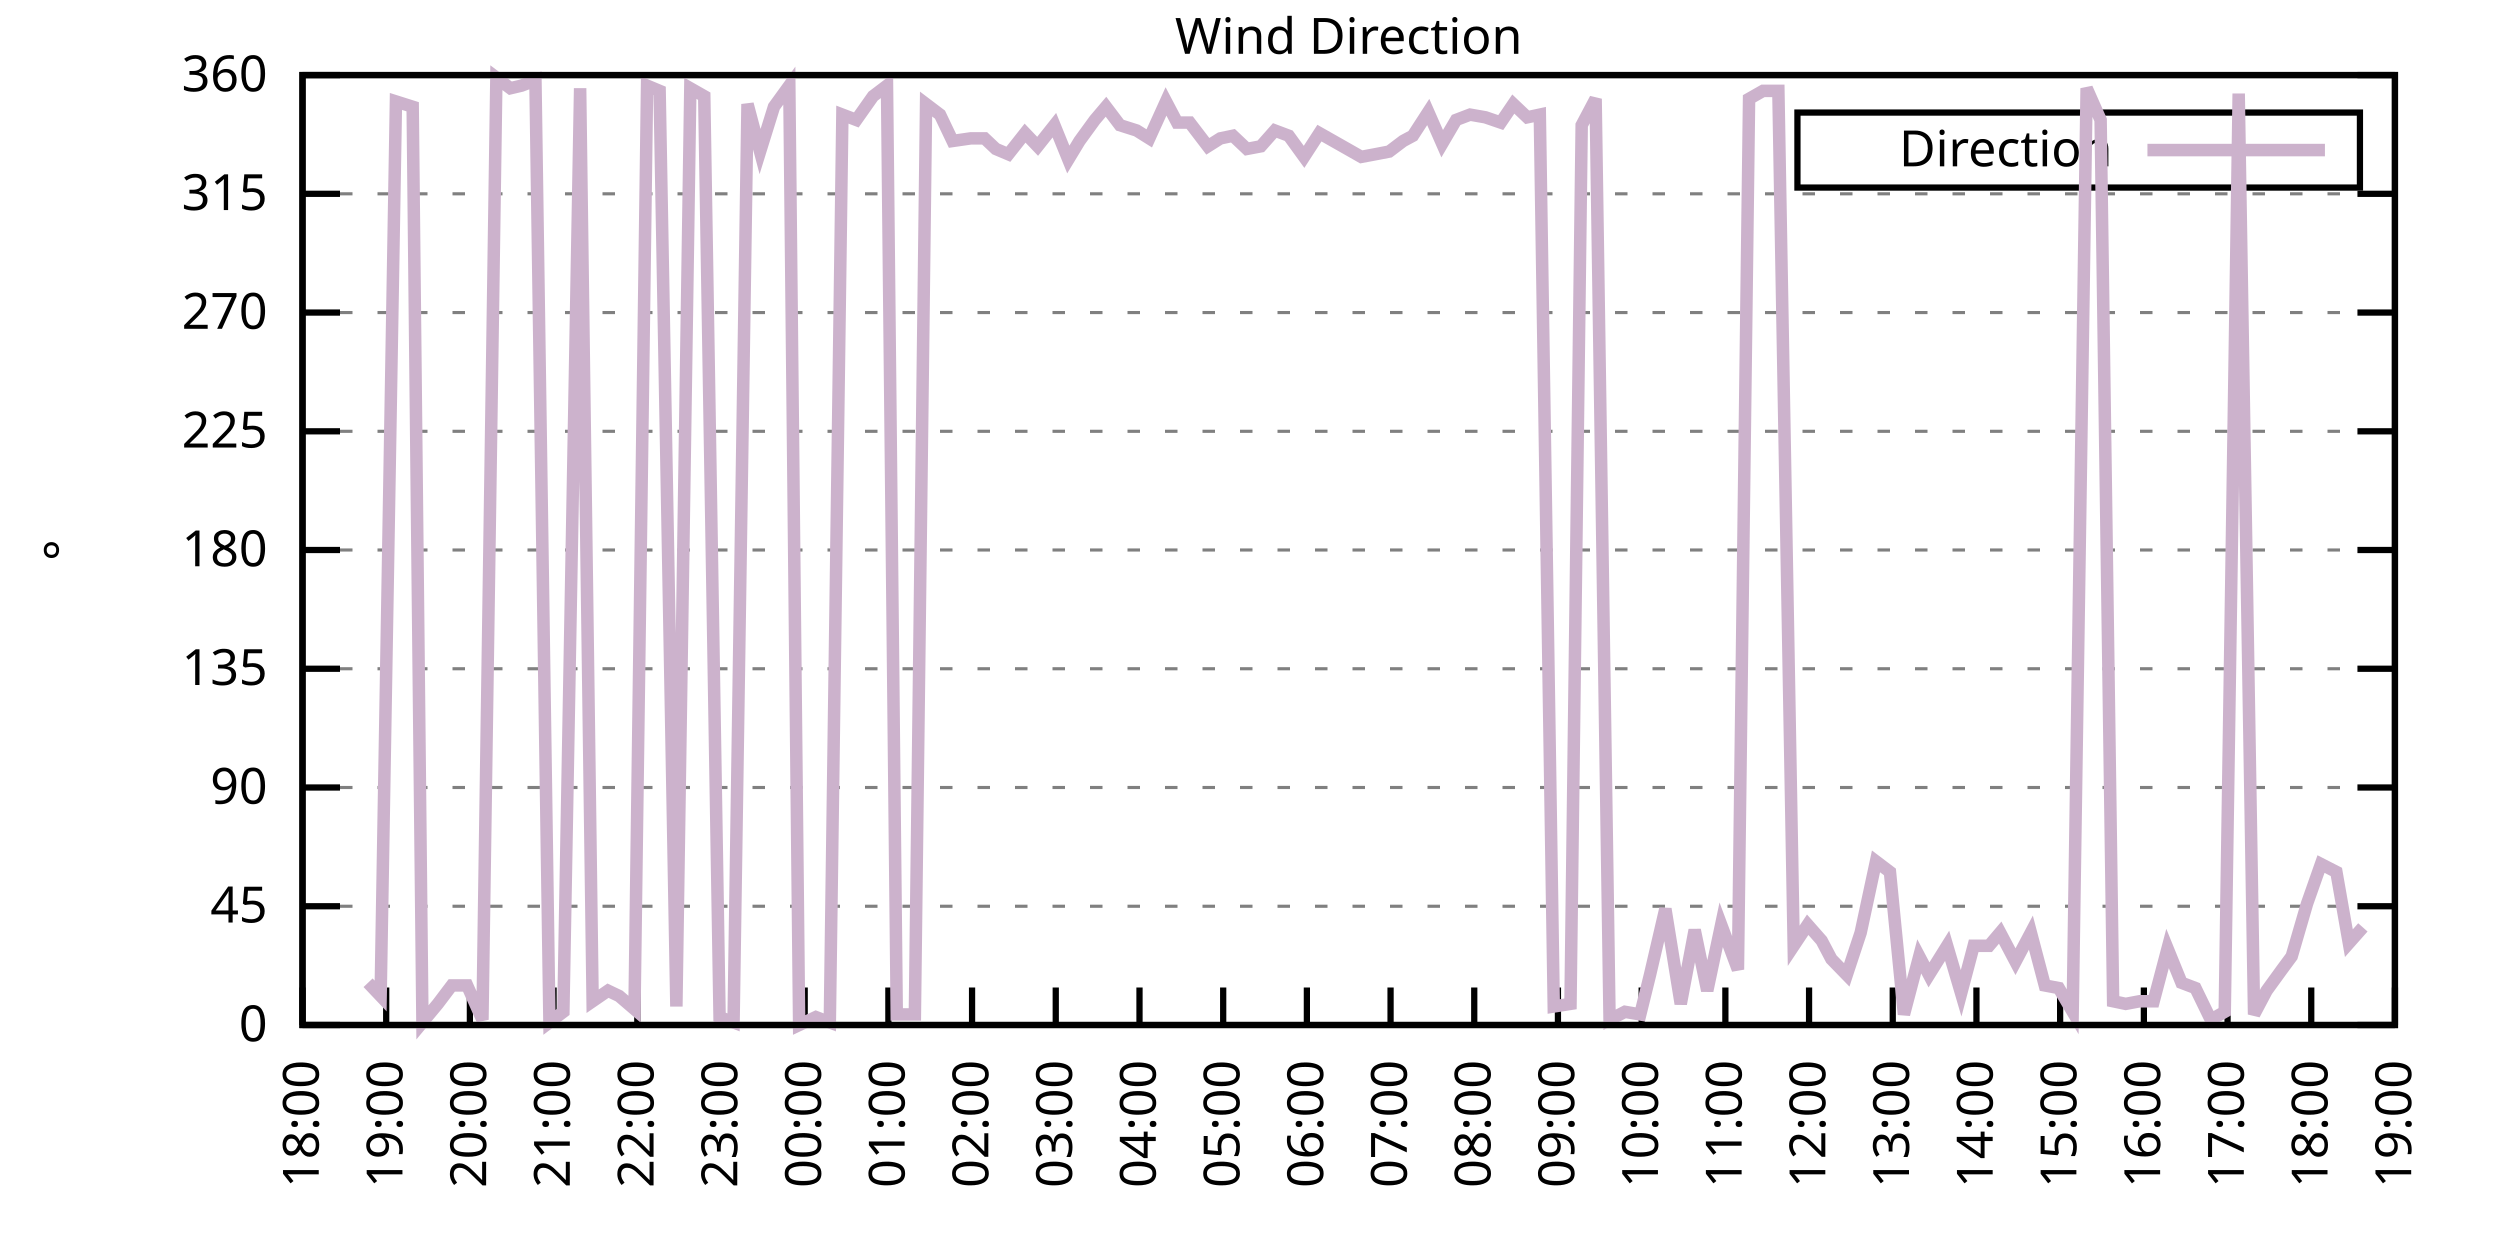
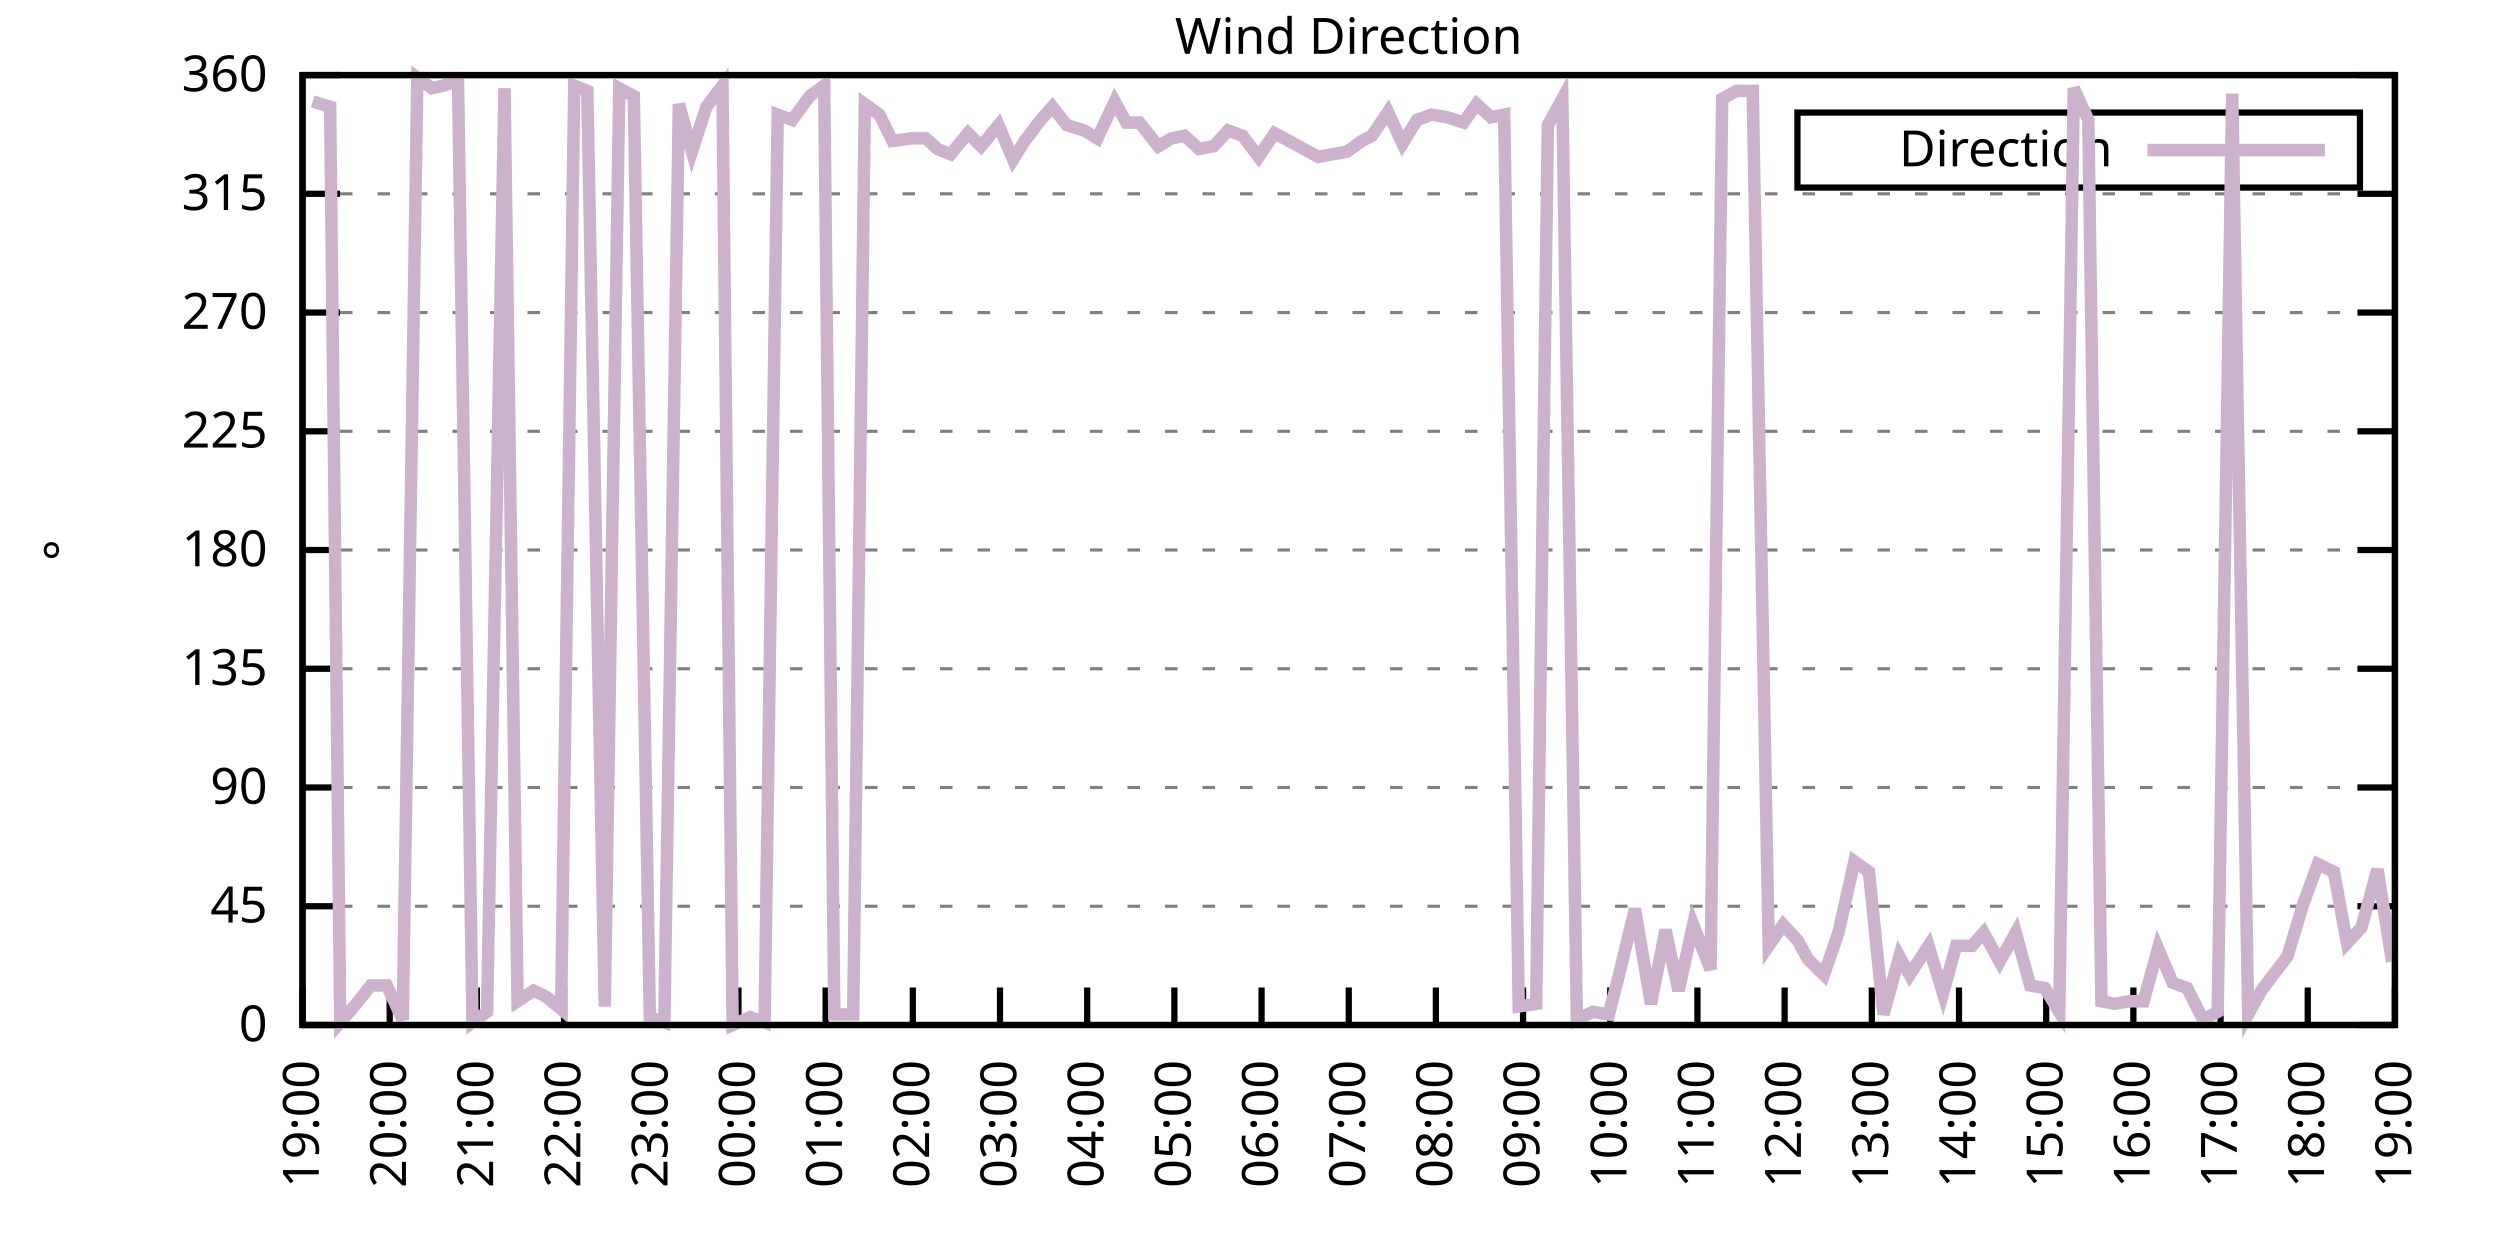
<svg xmlns="http://www.w3.org/2000/svg" xmlns:xlink="http://www.w3.org/1999/xlink" width="400" height="200" viewBox="0 0 400 200">
  <g id="gnuplot_canvas">
    <rect x="0" y="0" width="400" height="200" fill="none" />
    <defs>
      <circle id="gpDot" r="0.5" stroke-width="0.5" stroke="currentColor" />
      <path id="gpPt0" stroke-width="0.333" stroke="currentColor" d="M-1,0 h2 M0,-1 v2" />
      <path id="gpPt1" stroke-width="0.333" stroke="currentColor" d="M-1,-1 L1,1 M1,-1 L-1,1" />
      <path id="gpPt2" stroke-width="0.333" stroke="currentColor" d="M-1,0 L1,0 M0,-1 L0,1 M-1,-1 L1,1 M-1,1 L1,-1" />
      <rect id="gpPt3" stroke-width="0.333" stroke="currentColor" x="-1" y="-1" width="2" height="2" />
      <rect id="gpPt4" stroke-width="0.333" stroke="currentColor" fill="currentColor" x="-1" y="-1" width="2" height="2" />
      <circle id="gpPt5" stroke-width="0.333" stroke="currentColor" cx="0" cy="0" r="1" />
      <use xlink:href="#gpPt5" id="gpPt6" fill="currentColor" stroke="none" />
      <path id="gpPt7" stroke-width="0.333" stroke="currentColor" d="M0,-1.33 L-1.33,0.67 L1.33,0.67 z" />
      <use xlink:href="#gpPt7" id="gpPt8" fill="currentColor" stroke="none" />
      <use xlink:href="#gpPt7" id="gpPt9" stroke="currentColor" transform="rotate(180)" />
      <use xlink:href="#gpPt9" id="gpPt10" fill="currentColor" stroke="none" />
      <use xlink:href="#gpPt3" id="gpPt11" stroke="currentColor" transform="rotate(45)" />
      <use xlink:href="#gpPt11" id="gpPt12" fill="currentColor" stroke="none" />
      <path id="gpPt13" stroke-width="0.333" stroke="currentColor" d="M0,1.330 L1.265,0.411 L0.782,-1.067 L-0.782,-1.076 L-1.265,0.411 z" />
      <use xlink:href="#gpPt13" id="gpPt14" fill="currentColor" stroke="none" />
      <filter id="textbox" filterUnits="objectBoundingBox" x="0" y="0" height="1" width="1">
        <feFlood flood-color="white" flood-opacity="1" result="bgnd" />
        <feComposite in="SourceGraphic" in2="bgnd" operator="atop" />
      </filter>
      <filter id="greybox" filterUnits="objectBoundingBox" x="0" y="0" height="1" width="1">
        <feFlood flood-color="lightgrey" flood-opacity="1" result="grey" />
        <feComposite in="SourceGraphic" in2="grey" operator="atop" />
      </filter>
    </defs>
    <g fill="none" color="white" stroke="currentColor" stroke-width="1.00" stroke-linecap="butt" stroke-linejoin="miter">
</g>
    <g fill="none" color="black" stroke="currentColor" stroke-width="1.00" stroke-linecap="butt" stroke-linejoin="miter">
      <g stroke="none" shape-rendering="crispEdges">
        <polygon fill="rgb(255, 255, 255)" points="48.40,164.00 383.18,164.00 383.18,12.02 48.40,12.02 " />
      </g>
    </g>
    <g fill="none" color="black" stroke="currentColor" stroke-width="1.00" stroke-linecap="butt" stroke-linejoin="miter">
</g>
    <g fill="none" color="black" stroke="black" stroke-width="0.50" stroke-linecap="butt" stroke-linejoin="miter">
</g>
    <g fill="none" color="gray" stroke="currentColor" stroke-width="0.50" stroke-linecap="butt" stroke-linejoin="miter">
      <path stroke="gray" stroke-dasharray="2,4" class="gridline" d="M48.40,164.00 L383.19,164.00  " />
    </g>
    <g fill="none" color="gray" stroke="gray" stroke-width="1.00" stroke-linecap="butt" stroke-linejoin="miter">
</g>
    <g fill="none" color="black" stroke="currentColor" stroke-width="1.00" stroke-linecap="butt" stroke-linejoin="miter">
      <path stroke="black" d="M48.40,164.00 L54.40,164.00 M383.19,164.00 L377.19,164.00  " />
      <g transform="translate(42.80,166.60)" stroke="none" fill="black" font-family="Sans" font-size="8.00" text-anchor="end">
        <text>
          <tspan font-family="Sans"> 0</tspan>
        </text>
      </g>
    </g>
    <g fill="none" color="black" stroke="currentColor" stroke-width="1.00" stroke-linecap="butt" stroke-linejoin="miter">
</g>
    <g fill="none" color="black" stroke="black" stroke-width="0.50" stroke-linecap="butt" stroke-linejoin="miter">
</g>
    <g fill="none" color="gray" stroke="currentColor" stroke-width="0.50" stroke-linecap="butt" stroke-linejoin="miter">
      <path stroke="gray" stroke-dasharray="2,4" class="gridline" d="M48.40,145.00 L383.19,145.00  " />
    </g>
    <g fill="none" color="gray" stroke="gray" stroke-width="1.00" stroke-linecap="butt" stroke-linejoin="miter">
</g>
    <g fill="none" color="black" stroke="currentColor" stroke-width="1.00" stroke-linecap="butt" stroke-linejoin="miter">
      <path stroke="black" d="M48.40,145.00 L54.40,145.00 M383.19,145.00 L377.19,145.00  " />
      <g transform="translate(42.80,147.60)" stroke="none" fill="black" font-family="Sans" font-size="8.00" text-anchor="end">
        <text>
          <tspan font-family="Sans"> 45</tspan>
        </text>
      </g>
    </g>
    <g fill="none" color="black" stroke="currentColor" stroke-width="1.00" stroke-linecap="butt" stroke-linejoin="miter">
</g>
    <g fill="none" color="black" stroke="black" stroke-width="0.50" stroke-linecap="butt" stroke-linejoin="miter">
</g>
    <g fill="none" color="gray" stroke="currentColor" stroke-width="0.50" stroke-linecap="butt" stroke-linejoin="miter">
      <path stroke="gray" stroke-dasharray="2,4" class="gridline" d="M48.40,126.00 L383.19,126.00  " />
    </g>
    <g fill="none" color="gray" stroke="gray" stroke-width="1.00" stroke-linecap="butt" stroke-linejoin="miter">
</g>
    <g fill="none" color="black" stroke="currentColor" stroke-width="1.00" stroke-linecap="butt" stroke-linejoin="miter">
      <path stroke="black" d="M48.40,126.00 L54.40,126.00 M383.19,126.00 L377.19,126.00  " />
      <g transform="translate(42.80,128.60)" stroke="none" fill="black" font-family="Sans" font-size="8.00" text-anchor="end">
        <text>
          <tspan font-family="Sans"> 90</tspan>
        </text>
      </g>
    </g>
    <g fill="none" color="black" stroke="currentColor" stroke-width="1.00" stroke-linecap="butt" stroke-linejoin="miter">
</g>
    <g fill="none" color="black" stroke="black" stroke-width="0.50" stroke-linecap="butt" stroke-linejoin="miter">
</g>
    <g fill="none" color="gray" stroke="currentColor" stroke-width="0.50" stroke-linecap="butt" stroke-linejoin="miter">
      <path stroke="gray" stroke-dasharray="2,4" class="gridline" d="M48.40,107.00 L383.19,107.00  " />
    </g>
    <g fill="none" color="gray" stroke="gray" stroke-width="1.00" stroke-linecap="butt" stroke-linejoin="miter">
</g>
    <g fill="none" color="black" stroke="currentColor" stroke-width="1.00" stroke-linecap="butt" stroke-linejoin="miter">
      <path stroke="black" d="M48.40,107.00 L54.40,107.00 M383.19,107.00 L377.19,107.00  " />
      <g transform="translate(42.80,109.60)" stroke="none" fill="black" font-family="Sans" font-size="8.00" text-anchor="end">
        <text>
          <tspan font-family="Sans"> 135</tspan>
        </text>
      </g>
    </g>
    <g fill="none" color="black" stroke="currentColor" stroke-width="1.00" stroke-linecap="butt" stroke-linejoin="miter">
</g>
    <g fill="none" color="black" stroke="black" stroke-width="0.50" stroke-linecap="butt" stroke-linejoin="miter">
</g>
    <g fill="none" color="gray" stroke="currentColor" stroke-width="0.50" stroke-linecap="butt" stroke-linejoin="miter">
      <path stroke="gray" stroke-dasharray="2,4" class="gridline" d="M48.40,88.00 L383.19,88.00  " />
    </g>
    <g fill="none" color="gray" stroke="gray" stroke-width="1.00" stroke-linecap="butt" stroke-linejoin="miter">
</g>
    <g fill="none" color="black" stroke="currentColor" stroke-width="1.00" stroke-linecap="butt" stroke-linejoin="miter">
      <path stroke="black" d="M48.40,88.00 L54.40,88.00 M383.19,88.00 L377.19,88.00  " />
      <g transform="translate(42.80,90.60)" stroke="none" fill="black" font-family="Sans" font-size="8.00" text-anchor="end">
        <text>
          <tspan font-family="Sans"> 180</tspan>
        </text>
      </g>
    </g>
    <g fill="none" color="black" stroke="currentColor" stroke-width="1.00" stroke-linecap="butt" stroke-linejoin="miter">
</g>
    <g fill="none" color="black" stroke="black" stroke-width="0.50" stroke-linecap="butt" stroke-linejoin="miter">
</g>
    <g fill="none" color="gray" stroke="currentColor" stroke-width="0.50" stroke-linecap="butt" stroke-linejoin="miter">
      <path stroke="gray" stroke-dasharray="2,4" class="gridline" d="M48.40,69.01 L383.19,69.01  " />
    </g>
    <g fill="none" color="gray" stroke="gray" stroke-width="1.00" stroke-linecap="butt" stroke-linejoin="miter">
</g>
    <g fill="none" color="black" stroke="currentColor" stroke-width="1.00" stroke-linecap="butt" stroke-linejoin="miter">
      <path stroke="black" d="M48.40,69.01 L54.40,69.01 M383.19,69.01 L377.19,69.01  " />
      <g transform="translate(42.80,71.61)" stroke="none" fill="black" font-family="Sans" font-size="8.00" text-anchor="end">
        <text>
          <tspan font-family="Sans"> 225</tspan>
        </text>
      </g>
    </g>
    <g fill="none" color="black" stroke="currentColor" stroke-width="1.00" stroke-linecap="butt" stroke-linejoin="miter">
</g>
    <g fill="none" color="black" stroke="black" stroke-width="0.50" stroke-linecap="butt" stroke-linejoin="miter">
</g>
    <g fill="none" color="gray" stroke="currentColor" stroke-width="0.50" stroke-linecap="butt" stroke-linejoin="miter">
      <path stroke="gray" stroke-dasharray="2,4" class="gridline" d="M48.40,50.01 L383.19,50.01  " />
    </g>
    <g fill="none" color="gray" stroke="gray" stroke-width="1.00" stroke-linecap="butt" stroke-linejoin="miter">
</g>
    <g fill="none" color="black" stroke="currentColor" stroke-width="1.00" stroke-linecap="butt" stroke-linejoin="miter">
      <path stroke="black" d="M48.40,50.01 L54.40,50.01 M383.19,50.01 L377.19,50.01  " />
      <g transform="translate(42.80,52.61)" stroke="none" fill="black" font-family="Sans" font-size="8.00" text-anchor="end">
        <text>
          <tspan font-family="Sans"> 270</tspan>
        </text>
      </g>
    </g>
    <g fill="none" color="black" stroke="currentColor" stroke-width="1.00" stroke-linecap="butt" stroke-linejoin="miter">
</g>
    <g fill="none" color="black" stroke="black" stroke-width="0.50" stroke-linecap="butt" stroke-linejoin="miter">
</g>
    <g fill="none" color="gray" stroke="currentColor" stroke-width="0.50" stroke-linecap="butt" stroke-linejoin="miter">
      <path stroke="gray" stroke-dasharray="2,4" class="gridline" d="M48.40,31.01 L383.19,31.01  " />
    </g>
    <g fill="none" color="gray" stroke="gray" stroke-width="1.00" stroke-linecap="butt" stroke-linejoin="miter">
</g>
    <g fill="none" color="black" stroke="currentColor" stroke-width="1.00" stroke-linecap="butt" stroke-linejoin="miter">
      <path stroke="black" d="M48.40,31.01 L54.40,31.01 M383.19,31.01 L377.19,31.01  " />
      <g transform="translate(42.80,33.61)" stroke="none" fill="black" font-family="Sans" font-size="8.00" text-anchor="end">
        <text>
          <tspan font-family="Sans"> 315</tspan>
        </text>
      </g>
    </g>
    <g fill="none" color="black" stroke="currentColor" stroke-width="1.00" stroke-linecap="butt" stroke-linejoin="miter">
</g>
    <g fill="none" color="black" stroke="black" stroke-width="0.50" stroke-linecap="butt" stroke-linejoin="miter">
</g>
    <g fill="none" color="gray" stroke="currentColor" stroke-width="0.50" stroke-linecap="butt" stroke-linejoin="miter">
      <path stroke="gray" stroke-dasharray="2,4" class="gridline" d="M48.40,12.01 L383.19,12.01  " />
    </g>
    <g fill="none" color="gray" stroke="gray" stroke-width="1.00" stroke-linecap="butt" stroke-linejoin="miter">
</g>
    <g fill="none" color="black" stroke="currentColor" stroke-width="1.00" stroke-linecap="butt" stroke-linejoin="miter">
      <path stroke="black" d="M48.40,12.01 L54.40,12.01 M383.19,12.01 L377.19,12.01  " />
      <g transform="translate(42.80,14.61)" stroke="none" fill="black" font-family="Sans" font-size="8.00" text-anchor="end">
        <text>
          <tspan font-family="Sans"> 360</tspan>
        </text>
      </g>
    </g>
    <g fill="none" color="black" stroke="currentColor" stroke-width="1.00" stroke-linecap="butt" stroke-linejoin="miter">
      <path stroke="black" d="M48.40,164.00 L48.40,158.00  " />
      <g transform="translate(51.00,169.60) rotate(270.00)" stroke="none" fill="black" font-family="Sans" font-size="8.00" text-anchor="end">
        <text>
-           <tspan font-family="Sans">18:00</tspan>
-         </text>
-       </g>
-     </g>
-     <g fill="none" color="black" stroke="currentColor" stroke-width="1.00" stroke-linecap="butt" stroke-linejoin="miter">
-       <path stroke="black" d="M61.79,164.00 L61.79,158.00  " />
-       <g transform="translate(64.39,169.60) rotate(270.00)" stroke="none" fill="black" font-family="Sans" font-size="8.00" text-anchor="end">
-         <text>
          <tspan font-family="Sans">19:00</tspan>
        </text>
      </g>
    </g>
    <g fill="none" color="black" stroke="currentColor" stroke-width="1.00" stroke-linecap="butt" stroke-linejoin="miter">
-       <path stroke="black" d="M75.18,164.00 L75.18,158.00  " />
-       <g transform="translate(77.78,169.60) rotate(270.00)" stroke="none" fill="black" font-family="Sans" font-size="8.00" text-anchor="end">
+       <path stroke="black" d="M62.35,164.00 L62.35,158.00  " />
+       <g transform="translate(64.95,169.60) rotate(270.00)" stroke="none" fill="black" font-family="Sans" font-size="8.00" text-anchor="end">
        <text>
          <tspan font-family="Sans">20:00</tspan>
        </text>
      </g>
    </g>
    <g fill="none" color="black" stroke="currentColor" stroke-width="1.00" stroke-linecap="butt" stroke-linejoin="miter">
-       <path stroke="black" d="M88.57,164.00 L88.57,158.00  " />
-       <g transform="translate(91.17,169.60) rotate(270.00)" stroke="none" fill="black" font-family="Sans" font-size="8.00" text-anchor="end">
+       <path stroke="black" d="M76.30,164.00 L76.30,158.00  " />
+       <g transform="translate(78.90,169.60) rotate(270.00)" stroke="none" fill="black" font-family="Sans" font-size="8.00" text-anchor="end">
        <text>
          <tspan font-family="Sans">21:00</tspan>
        </text>
      </g>
    </g>
    <g fill="none" color="black" stroke="currentColor" stroke-width="1.00" stroke-linecap="butt" stroke-linejoin="miter">
-       <path stroke="black" d="M101.97,164.00 L101.97,158.00  " />
-       <g transform="translate(104.57,169.60) rotate(270.00)" stroke="none" fill="black" font-family="Sans" font-size="8.00" text-anchor="end">
+       <path stroke="black" d="M90.25,164.00 L90.25,158.00  " />
+       <g transform="translate(92.85,169.60) rotate(270.00)" stroke="none" fill="black" font-family="Sans" font-size="8.00" text-anchor="end">
        <text>
          <tspan font-family="Sans">22:00</tspan>
        </text>
      </g>
    </g>
    <g fill="none" color="black" stroke="currentColor" stroke-width="1.00" stroke-linecap="butt" stroke-linejoin="miter">
-       <path stroke="black" d="M115.36,164.00 L115.36,158.00  " />
-       <g transform="translate(117.96,169.60) rotate(270.00)" stroke="none" fill="black" font-family="Sans" font-size="8.00" text-anchor="end">
+       <path stroke="black" d="M104.20,164.00 L104.20,158.00  " />
+       <g transform="translate(106.80,169.60) rotate(270.00)" stroke="none" fill="black" font-family="Sans" font-size="8.00" text-anchor="end">
        <text>
          <tspan font-family="Sans">23:00</tspan>
        </text>
      </g>
    </g>
    <g fill="none" color="black" stroke="currentColor" stroke-width="1.00" stroke-linecap="butt" stroke-linejoin="miter">
-       <path stroke="black" d="M128.75,164.00 L128.75,158.00  " />
-       <g transform="translate(131.35,169.60) rotate(270.00)" stroke="none" fill="black" font-family="Sans" font-size="8.00" text-anchor="end">
+       <path stroke="black" d="M118.15,164.00 L118.15,158.00  " />
+       <g transform="translate(120.75,169.60) rotate(270.00)" stroke="none" fill="black" font-family="Sans" font-size="8.00" text-anchor="end">
        <text>
          <tspan font-family="Sans">00:00</tspan>
        </text>
      </g>
    </g>
    <g fill="none" color="black" stroke="currentColor" stroke-width="1.00" stroke-linecap="butt" stroke-linejoin="miter">
-       <path stroke="black" d="M142.14,164.00 L142.14,158.00  " />
-       <g transform="translate(144.74,169.60) rotate(270.00)" stroke="none" fill="black" font-family="Sans" font-size="8.00" text-anchor="end">
+       <path stroke="black" d="M132.10,164.00 L132.10,158.00  " />
+       <g transform="translate(134.70,169.60) rotate(270.00)" stroke="none" fill="black" font-family="Sans" font-size="8.00" text-anchor="end">
        <text>
          <tspan font-family="Sans">01:00</tspan>
        </text>
      </g>
    </g>
    <g fill="none" color="black" stroke="currentColor" stroke-width="1.00" stroke-linecap="butt" stroke-linejoin="miter">
-       <path stroke="black" d="M155.53,164.00 L155.53,158.00  " />
-       <g transform="translate(158.13,169.60) rotate(270.00)" stroke="none" fill="black" font-family="Sans" font-size="8.00" text-anchor="end">
+       <path stroke="black" d="M146.05,164.00 L146.05,158.00  " />
+       <g transform="translate(148.65,169.60) rotate(270.00)" stroke="none" fill="black" font-family="Sans" font-size="8.00" text-anchor="end">
        <text>
          <tspan font-family="Sans">02:00</tspan>
        </text>
      </g>
    </g>
    <g fill="none" color="black" stroke="currentColor" stroke-width="1.00" stroke-linecap="butt" stroke-linejoin="miter">
-       <path stroke="black" d="M168.92,164.00 L168.92,158.00  " />
-       <g transform="translate(171.52,169.60) rotate(270.00)" stroke="none" fill="black" font-family="Sans" font-size="8.00" text-anchor="end">
+       <path stroke="black" d="M160.00,164.00 L160.00,158.00  " />
+       <g transform="translate(162.60,169.60) rotate(270.00)" stroke="none" fill="black" font-family="Sans" font-size="8.00" text-anchor="end">
        <text>
          <tspan font-family="Sans">03:00</tspan>
        </text>
      </g>
    </g>
    <g fill="none" color="black" stroke="currentColor" stroke-width="1.00" stroke-linecap="butt" stroke-linejoin="miter">
-       <path stroke="black" d="M182.32,164.00 L182.32,158.00  " />
-       <g transform="translate(184.92,169.60) rotate(270.00)" stroke="none" fill="black" font-family="Sans" font-size="8.00" text-anchor="end">
+       <path stroke="black" d="M173.95,164.00 L173.95,158.00  " />
+       <g transform="translate(176.55,169.60) rotate(270.00)" stroke="none" fill="black" font-family="Sans" font-size="8.00" text-anchor="end">
        <text>
          <tspan font-family="Sans">04:00</tspan>
        </text>
      </g>
    </g>
    <g fill="none" color="black" stroke="currentColor" stroke-width="1.00" stroke-linecap="butt" stroke-linejoin="miter">
-       <path stroke="black" d="M195.71,164.00 L195.71,158.00  " />
-       <g transform="translate(198.31,169.60) rotate(270.00)" stroke="none" fill="black" font-family="Sans" font-size="8.00" text-anchor="end">
+       <path stroke="black" d="M187.90,164.00 L187.90,158.00  " />
+       <g transform="translate(190.50,169.60) rotate(270.00)" stroke="none" fill="black" font-family="Sans" font-size="8.00" text-anchor="end">
        <text>
          <tspan font-family="Sans">05:00</tspan>
        </text>
      </g>
    </g>
    <g fill="none" color="black" stroke="currentColor" stroke-width="1.00" stroke-linecap="butt" stroke-linejoin="miter">
-       <path stroke="black" d="M209.10,164.00 L209.10,158.00  " />
-       <g transform="translate(211.70,169.60) rotate(270.00)" stroke="none" fill="black" font-family="Sans" font-size="8.00" text-anchor="end">
+       <path stroke="black" d="M201.85,164.00 L201.85,158.00  " />
+       <g transform="translate(204.45,169.60) rotate(270.00)" stroke="none" fill="black" font-family="Sans" font-size="8.00" text-anchor="end">
        <text>
          <tspan font-family="Sans">06:00</tspan>
        </text>
      </g>
    </g>
    <g fill="none" color="black" stroke="currentColor" stroke-width="1.00" stroke-linecap="butt" stroke-linejoin="miter">
-       <path stroke="black" d="M222.49,164.00 L222.49,158.00  " />
-       <g transform="translate(225.09,169.60) rotate(270.00)" stroke="none" fill="black" font-family="Sans" font-size="8.00" text-anchor="end">
+       <path stroke="black" d="M215.80,164.00 L215.80,158.00  " />
+       <g transform="translate(218.40,169.60) rotate(270.00)" stroke="none" fill="black" font-family="Sans" font-size="8.00" text-anchor="end">
        <text>
          <tspan font-family="Sans">07:00</tspan>
        </text>
      </g>
    </g>
    <g fill="none" color="black" stroke="currentColor" stroke-width="1.00" stroke-linecap="butt" stroke-linejoin="miter">
-       <path stroke="black" d="M235.88,164.00 L235.88,158.00  " />
-       <g transform="translate(238.48,169.60) rotate(270.00)" stroke="none" fill="black" font-family="Sans" font-size="8.00" text-anchor="end">
+       <path stroke="black" d="M229.74,164.00 L229.74,158.00  " />
+       <g transform="translate(232.34,169.60) rotate(270.00)" stroke="none" fill="black" font-family="Sans" font-size="8.00" text-anchor="end">
        <text>
          <tspan font-family="Sans">08:00</tspan>
        </text>
      </g>
    </g>
    <g fill="none" color="black" stroke="currentColor" stroke-width="1.00" stroke-linecap="butt" stroke-linejoin="miter">
-       <path stroke="black" d="M249.27,164.00 L249.27,158.00  " />
-       <g transform="translate(251.87,169.60) rotate(270.00)" stroke="none" fill="black" font-family="Sans" font-size="8.00" text-anchor="end">
+       <path stroke="black" d="M243.69,164.00 L243.69,158.00  " />
+       <g transform="translate(246.29,169.60) rotate(270.00)" stroke="none" fill="black" font-family="Sans" font-size="8.00" text-anchor="end">
        <text>
          <tspan font-family="Sans">09:00</tspan>
        </text>
      </g>
    </g>
    <g fill="none" color="black" stroke="currentColor" stroke-width="1.00" stroke-linecap="butt" stroke-linejoin="miter">
-       <path stroke="black" d="M262.67,164.00 L262.67,158.00  " />
-       <g transform="translate(265.27,169.60) rotate(270.00)" stroke="none" fill="black" font-family="Sans" font-size="8.00" text-anchor="end">
+       <path stroke="black" d="M257.64,164.00 L257.64,158.00  " />
+       <g transform="translate(260.24,169.60) rotate(270.00)" stroke="none" fill="black" font-family="Sans" font-size="8.00" text-anchor="end">
        <text>
          <tspan font-family="Sans">10:00</tspan>
        </text>
      </g>
    </g>
    <g fill="none" color="black" stroke="currentColor" stroke-width="1.00" stroke-linecap="butt" stroke-linejoin="miter">
-       <path stroke="black" d="M276.06,164.00 L276.06,158.00  " />
-       <g transform="translate(278.66,169.60) rotate(270.00)" stroke="none" fill="black" font-family="Sans" font-size="8.00" text-anchor="end">
+       <path stroke="black" d="M271.59,164.00 L271.59,158.00  " />
+       <g transform="translate(274.19,169.60) rotate(270.00)" stroke="none" fill="black" font-family="Sans" font-size="8.00" text-anchor="end">
        <text>
          <tspan font-family="Sans">11:00</tspan>
        </text>
      </g>
    </g>
    <g fill="none" color="black" stroke="currentColor" stroke-width="1.00" stroke-linecap="butt" stroke-linejoin="miter">
-       <path stroke="black" d="M289.45,164.00 L289.45,158.00  " />
-       <g transform="translate(292.05,169.60) rotate(270.00)" stroke="none" fill="black" font-family="Sans" font-size="8.00" text-anchor="end">
+       <path stroke="black" d="M285.54,164.00 L285.54,158.00  " />
+       <g transform="translate(288.14,169.60) rotate(270.00)" stroke="none" fill="black" font-family="Sans" font-size="8.00" text-anchor="end">
        <text>
          <tspan font-family="Sans">12:00</tspan>
        </text>
      </g>
    </g>
    <g fill="none" color="black" stroke="currentColor" stroke-width="1.00" stroke-linecap="butt" stroke-linejoin="miter">
-       <path stroke="black" d="M302.84,164.00 L302.84,158.00  " />
-       <g transform="translate(305.44,169.60) rotate(270.00)" stroke="none" fill="black" font-family="Sans" font-size="8.00" text-anchor="end">
+       <path stroke="black" d="M299.49,164.00 L299.49,158.00  " />
+       <g transform="translate(302.09,169.60) rotate(270.00)" stroke="none" fill="black" font-family="Sans" font-size="8.00" text-anchor="end">
        <text>
          <tspan font-family="Sans">13:00</tspan>
        </text>
      </g>
    </g>
    <g fill="none" color="black" stroke="currentColor" stroke-width="1.00" stroke-linecap="butt" stroke-linejoin="miter">
-       <path stroke="black" d="M316.23,164.00 L316.23,158.00  " />
-       <g transform="translate(318.83,169.60) rotate(270.00)" stroke="none" fill="black" font-family="Sans" font-size="8.00" text-anchor="end">
+       <path stroke="black" d="M313.44,164.00 L313.44,158.00  " />
+       <g transform="translate(316.04,169.60) rotate(270.00)" stroke="none" fill="black" font-family="Sans" font-size="8.00" text-anchor="end">
        <text>
          <tspan font-family="Sans">14:00</tspan>
        </text>
      </g>
    </g>
    <g fill="none" color="black" stroke="currentColor" stroke-width="1.00" stroke-linecap="butt" stroke-linejoin="miter">
-       <path stroke="black" d="M329.62,164.00 L329.62,158.00  " />
-       <g transform="translate(332.22,169.60) rotate(270.00)" stroke="none" fill="black" font-family="Sans" font-size="8.00" text-anchor="end">
+       <path stroke="black" d="M327.39,164.00 L327.39,158.00  " />
+       <g transform="translate(329.99,169.60) rotate(270.00)" stroke="none" fill="black" font-family="Sans" font-size="8.00" text-anchor="end">
        <text>
          <tspan font-family="Sans">15:00</tspan>
        </text>
      </g>
    </g>
    <g fill="none" color="black" stroke="currentColor" stroke-width="1.00" stroke-linecap="butt" stroke-linejoin="miter">
-       <path stroke="black" d="M343.02,164.00 L343.02,158.00  " />
-       <g transform="translate(345.62,169.60) rotate(270.00)" stroke="none" fill="black" font-family="Sans" font-size="8.00" text-anchor="end">
+       <path stroke="black" d="M341.34,164.00 L341.34,158.00  " />
+       <g transform="translate(343.94,169.60) rotate(270.00)" stroke="none" fill="black" font-family="Sans" font-size="8.00" text-anchor="end">
        <text>
          <tspan font-family="Sans">16:00</tspan>
        </text>
      </g>
    </g>
    <g fill="none" color="black" stroke="currentColor" stroke-width="1.00" stroke-linecap="butt" stroke-linejoin="miter">
-       <path stroke="black" d="M356.41,164.00 L356.41,158.00  " />
-       <g transform="translate(359.01,169.60) rotate(270.00)" stroke="none" fill="black" font-family="Sans" font-size="8.00" text-anchor="end">
+       <path stroke="black" d="M355.29,164.00 L355.29,158.00  " />
+       <g transform="translate(357.89,169.60) rotate(270.00)" stroke="none" fill="black" font-family="Sans" font-size="8.00" text-anchor="end">
        <text>
          <tspan font-family="Sans">17:00</tspan>
        </text>
      </g>
    </g>
    <g fill="none" color="black" stroke="currentColor" stroke-width="1.00" stroke-linecap="butt" stroke-linejoin="miter">
-       <path stroke="black" d="M369.80,164.00 L369.80,158.00  " />
-       <g transform="translate(372.40,169.60) rotate(270.00)" stroke="none" fill="black" font-family="Sans" font-size="8.00" text-anchor="end">
+       <path stroke="black" d="M369.24,164.00 L369.24,158.00  " />
+       <g transform="translate(371.84,169.60) rotate(270.00)" stroke="none" fill="black" font-family="Sans" font-size="8.00" text-anchor="end">
        <text>
          <tspan font-family="Sans">18:00</tspan>
        </text>
      </g>
    </g>
    <g fill="none" color="black" stroke="currentColor" stroke-width="1.00" stroke-linecap="butt" stroke-linejoin="miter">
      <path stroke="black" d="M383.19,164.00 L383.19,158.00  " />
      <g transform="translate(385.79,169.60) rotate(270.00)" stroke="none" fill="black" font-family="Sans" font-size="8.00" text-anchor="end">
        <text>
          <tspan font-family="Sans">19:00</tspan>
        </text>
      </g>
    </g>
    <g fill="none" color="black" stroke="currentColor" stroke-width="1.00" stroke-linecap="butt" stroke-linejoin="miter">
</g>
    <g fill="none" color="black" stroke="currentColor" stroke-width="1.00" stroke-linecap="butt" stroke-linejoin="miter">
      <path stroke="black" d="M48.40,12.01 L48.40,164.00 L383.19,164.00 L383.19,12.01 L48.40,12.01 Z  " />
    </g>
    <g fill="none" color="black" stroke="currentColor" stroke-width="1.00" stroke-linecap="butt" stroke-linejoin="miter">
</g>
    <g fill="none" color="black" stroke="currentColor" stroke-width="1.00" stroke-linecap="butt" stroke-linejoin="miter">
      <path stroke="black" d="M287.59,30.01 L287.59,18.01 L377.59,18.01 L377.59,30.01 L287.59,30.01 Z  " />
    </g>
    <g id="Wind_direction_plot_1">
      <g fill="none" color="white" stroke="black" stroke-width="2.00" stroke-linecap="butt" stroke-linejoin="miter">
</g>
      <g fill="none" color="black" stroke="currentColor" stroke-width="2.00" stroke-linecap="butt" stroke-linejoin="miter">
        <g transform="translate(337.99,26.61)" stroke="none" fill="black" font-family="Sans" font-size="8.00" text-anchor="end">
          <text>
            <tspan font-family="Sans">Direction</tspan>
          </text>
        </g>
      </g>
      <g fill="none" color="black" stroke="currentColor" stroke-width="2.00" stroke-linecap="butt" stroke-linejoin="miter">
-         <path stroke="rgb(204, 178, 204)" d="M343.59,24.01 L371.99,24.01 M58.89,157.24 L60.90,159.36 L63.35,16.23 L66.03,17.08 L67.59,163.58 L70.05,160.62   L72.28,157.67 L74.74,157.67 L77.19,163.16 L79.42,12.43 L81.66,14.12 L83.44,13.70 L85.67,12.85 L87.91,163.58   L90.14,161.89 L92.82,14.12 L94.82,160.20 L97.28,158.51 L99.06,159.36 L101.52,161.47 L103.53,13.70 L105.54,14.54   L108.22,161.04 L110.45,14.12 L112.68,15.39 L115.13,162.73 L117.37,163.58 L119.60,16.65 L121.61,24.25 L123.84,17.08   L126.29,13.70 L127.86,164.00 L130.54,162.73 L132.77,163.58 L134.78,18.34 L137.01,19.19 L139.69,15.39 L141.92,13.70   L143.48,162.31 L146.38,162.31 L148.17,16.65 L150.40,18.34 L152.41,22.56 L155.31,22.14 L157.54,22.14 L159.33,23.83   L161.34,24.68 L164.01,21.30 L166.02,23.41 L168.70,20.03 L170.93,25.52 L172.72,22.56 L175.17,19.19 L176.96,17.08   L179.19,20.03 L181.87,20.88 L183.88,22.14 L186.56,16.23 L188.34,19.61 L190.35,19.61 L193.25,23.41 L195.26,22.14   L197.27,21.72 L199.50,23.83 L201.73,23.41 L203.97,20.88 L206.20,21.72 L208.65,25.10 L211.11,21.30 L215.57,23.83   L217.80,25.10 L220.04,24.68 L222.27,24.25 L224.50,22.56 L226.06,21.72 L228.52,17.92 L230.75,22.99 L232.98,19.19   L235.21,18.34 L237.67,18.77 L240.12,19.61 L242.13,16.65 L244.36,18.77 L246.37,18.34 L248.60,161.04 L251.28,160.62   L253.07,20.03 L255.30,15.81 L257.53,163.16 L259.99,161.89 L262.44,162.31 L264.00,155.98 L266.46,145.42 L268.92,160.62   L271.15,148.80 L273.16,158.51 L275.39,147.96 L278.07,155.13 L279.85,15.81 L282.08,14.54 L284.54,14.54 L286.99,151.33   L289.23,147.96 L291.46,150.49 L293.02,153.45 L295.48,155.98 L297.71,149.22 L300.16,137.82 L302.39,139.51 L304.63,162.31   L307.08,153.02 L308.64,155.98 L311.54,151.33 L313.78,158.93 L315.79,151.33 L318.24,151.33 L320.03,149.22 L322.48,153.87   L324.94,149.22 L327.17,157.67 L329.40,158.09 L331.63,161.89 L333.86,14.12 L336.10,19.19 L338.10,160.20 L340.11,160.62   L342.35,160.20 L344.58,160.20 L346.81,151.76 L349.04,157.24 L351.27,158.09 L353.73,163.16 L355.96,161.89 L358.19,14.97   L360.65,162.31 L362.66,158.51 L365.11,155.13 L366.67,153.02 L369.13,144.58 L371.36,138.25 L373.82,139.51 L375.82,150.91   L378.06,148.38  " />
+         <path stroke="rgb(204, 178, 204)" d="M343.59,24.01 L371.99,24.01 M50.03,16.23 L52.82,17.08 L54.44,163.58 L57.00,160.62 L59.33,157.67 L61.88,157.67   L64.44,163.16 L66.77,12.43 L69.09,14.12 L70.95,13.70 L73.28,12.85 L75.60,163.58 L77.93,161.89 L80.72,14.12   L82.81,160.20 L85.37,158.51 L87.23,159.36 L89.78,161.47 L91.88,13.70 L93.97,14.54 L96.76,161.04 L99.08,14.12   L101.41,15.39 L103.97,162.73 L106.29,163.58 L108.62,16.65 L110.71,24.25 L113.03,17.08 L115.59,13.70 L117.22,164.00   L120.01,162.73 L122.33,163.58 L124.43,18.34 L126.75,19.19 L129.54,15.39 L131.87,13.70 L133.49,162.31 L136.51,162.31   L138.37,16.65 L140.70,18.34 L142.79,22.56 L145.81,22.14 L148.14,22.14 L150.00,23.83 L152.09,24.68 L154.88,21.30   L156.97,23.41 L159.76,20.03 L162.09,25.52 L163.95,22.56 L166.51,19.19 L168.37,17.08 L170.69,20.03 L173.48,20.88   L175.57,22.14 L178.36,16.23 L180.22,19.61 L182.32,19.61 L185.34,23.41 L187.43,22.14 L189.52,21.72 L191.85,23.83   L194.17,23.41 L196.50,20.88 L198.82,21.72 L201.38,25.10 L203.94,21.30 L208.59,23.83 L210.91,25.10 L213.24,24.68   L215.56,24.25 L217.89,22.56 L219.51,21.72 L222.07,17.92 L224.40,22.99 L226.72,19.19 L229.05,18.34 L231.60,18.77   L234.16,19.61 L236.25,16.65 L238.58,18.77 L240.67,18.34 L243.00,161.04 L245.79,160.62 L247.65,20.03 L249.97,15.81   L252.30,163.16 L254.85,161.89 L257.41,162.31 L259.04,155.98 L261.60,145.42 L264.15,160.62 L266.48,148.80 L268.57,158.51   L270.90,147.96 L273.69,155.13 L275.55,15.81 L277.87,14.54 L280.43,14.54 L282.99,151.33 L285.31,147.96 L287.64,150.49   L289.26,153.45 L291.82,155.98 L294.15,149.22 L296.70,137.82 L299.03,139.51 L301.35,162.31 L303.91,153.02 L305.54,155.98   L308.56,151.33 L310.88,158.93 L312.98,151.33 L315.53,151.33 L317.39,149.22 L319.95,153.87 L322.51,149.22 L324.83,157.67   L327.16,158.09 L329.48,161.89 L331.81,14.12 L334.13,19.19 L336.23,160.20 L338.32,160.62 L340.64,160.20 L342.97,160.20   L345.29,151.76 L347.62,157.24 L349.94,158.09 L352.50,163.16 L354.83,161.89 L357.15,14.97 L359.71,162.31 L361.80,158.51   L364.36,155.13 L365.99,153.02 L368.54,144.58 L370.87,138.25 L373.43,139.51 L375.52,150.91 L377.84,148.38 L380.40,139.09   L382.73,153.87  " />
      </g>
    </g>
    <g fill="none" color="black" stroke="currentColor" stroke-width="2.00" stroke-linecap="butt" stroke-linejoin="miter">
</g>
    <g fill="none" color="black" stroke="black" stroke-width="1.00" stroke-linecap="butt" stroke-linejoin="miter">
</g>
    <g fill="none" color="black" stroke="currentColor" stroke-width="1.00" stroke-linecap="butt" stroke-linejoin="miter">
      <path stroke="black" d="M48.40,12.01 L48.40,164.00 L383.19,164.00 L383.19,12.01 L48.40,12.01 Z  " />
      <g transform="translate(12.80,88.01) rotate(270.00)" stroke="none" fill="black" font-family="Sans" font-size="8.00" text-anchor="middle">
        <text>
          <tspan font-family="Sans">°</tspan>
        </text>
      </g>
    </g>
    <g fill="none" color="black" stroke="currentColor" stroke-width="1.00" stroke-linecap="butt" stroke-linejoin="miter">
</g>
    <g fill="none" color="black" stroke="currentColor" stroke-width="1.00" stroke-linecap="butt" stroke-linejoin="miter">
      <g transform="translate(215.79,8.61)" stroke="none" fill="black" font-family="Sans" font-size="8.00" text-anchor="middle">
        <text>
          <tspan font-family="Sans">Wind Direction</tspan>
        </text>
      </g>
    </g>
    <g fill="none" color="black" stroke="currentColor" stroke-width="1.00" stroke-linecap="butt" stroke-linejoin="miter">
</g>
  </g>
</svg>
